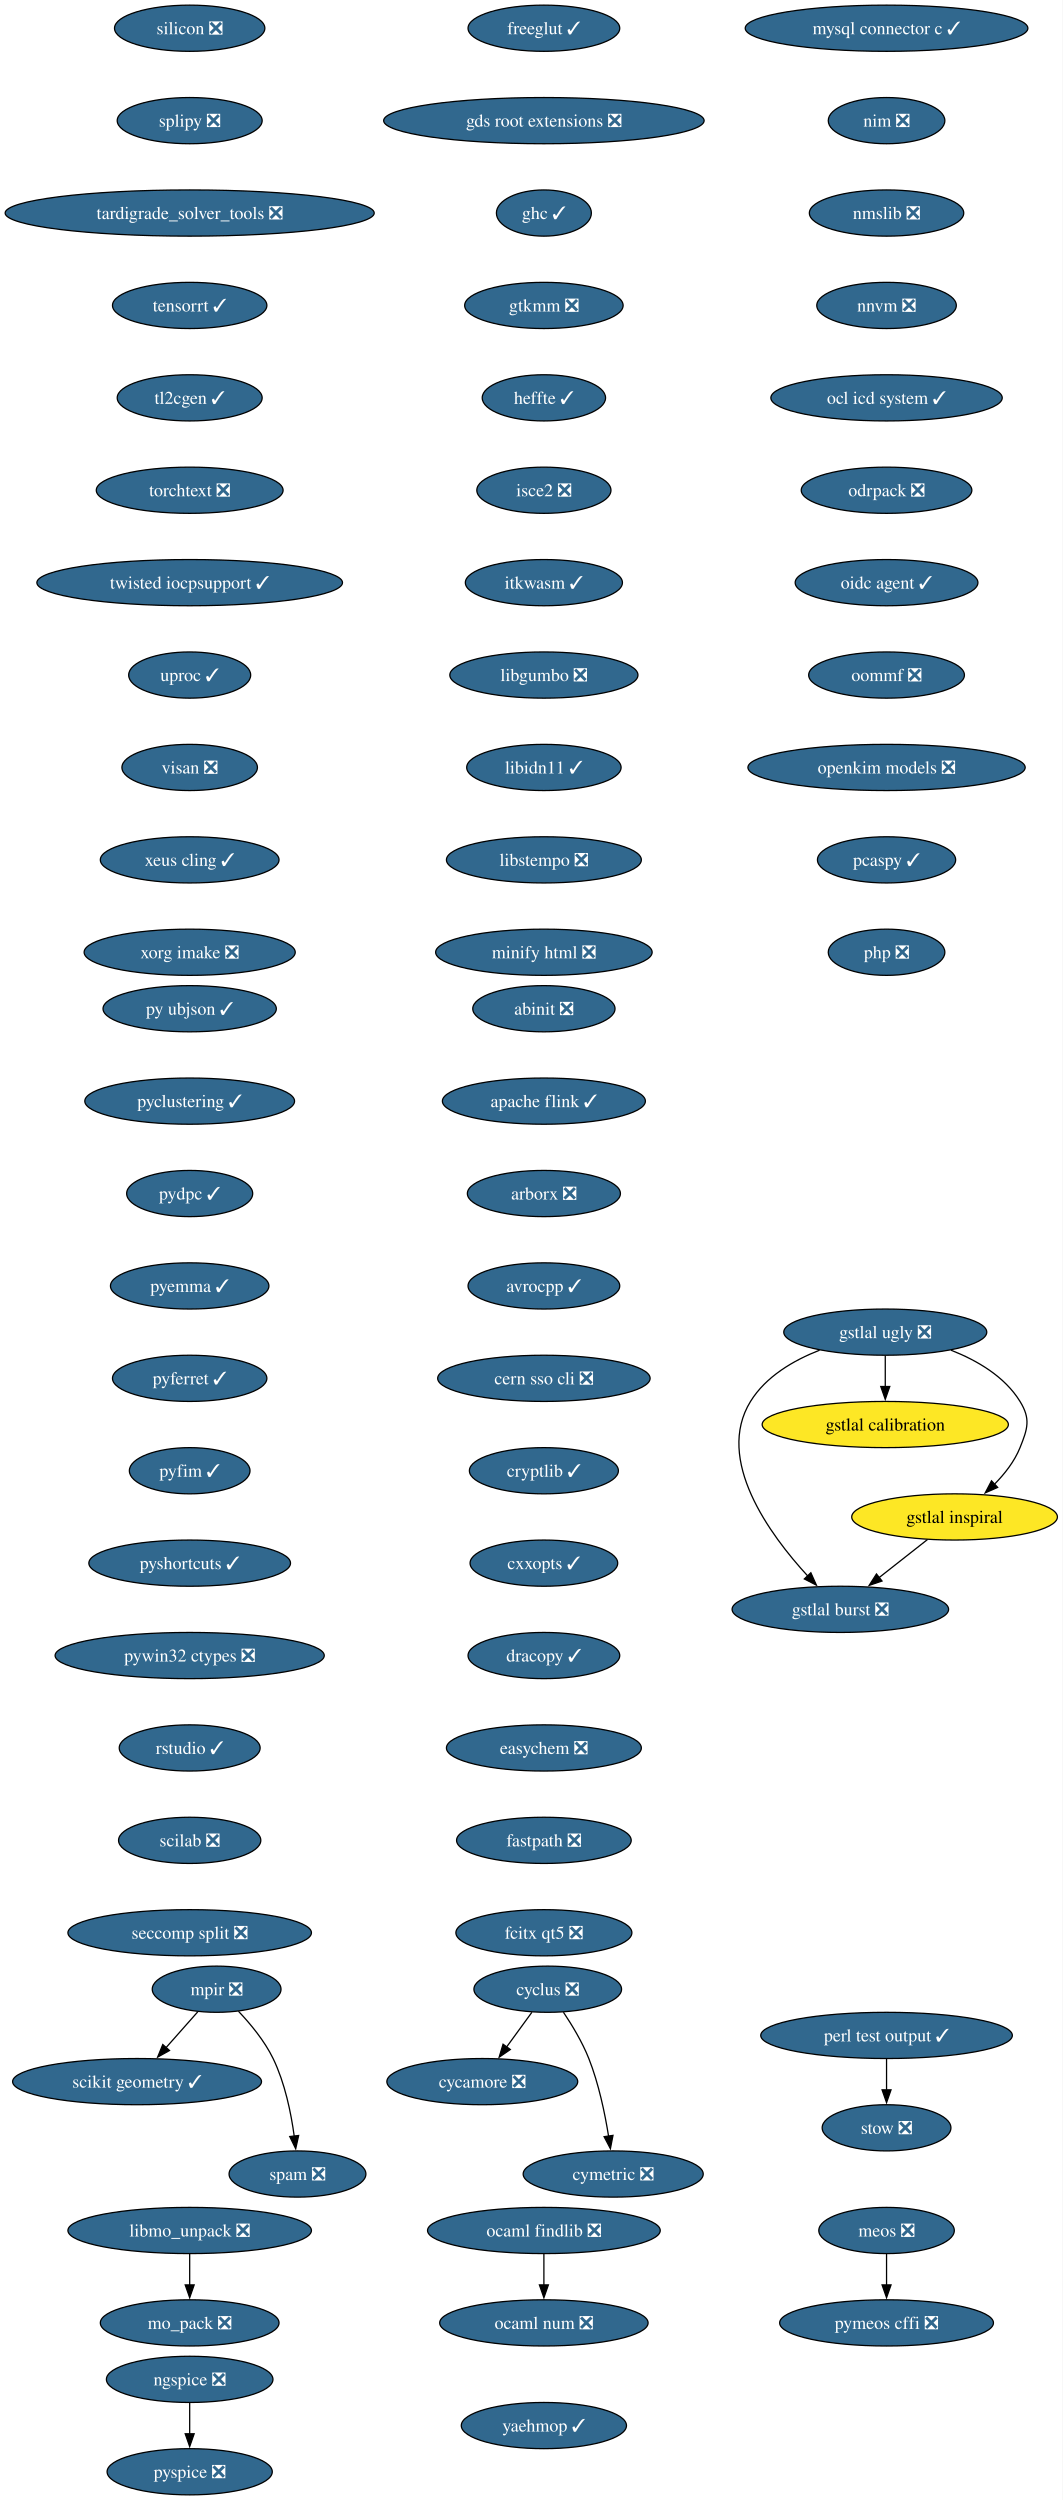
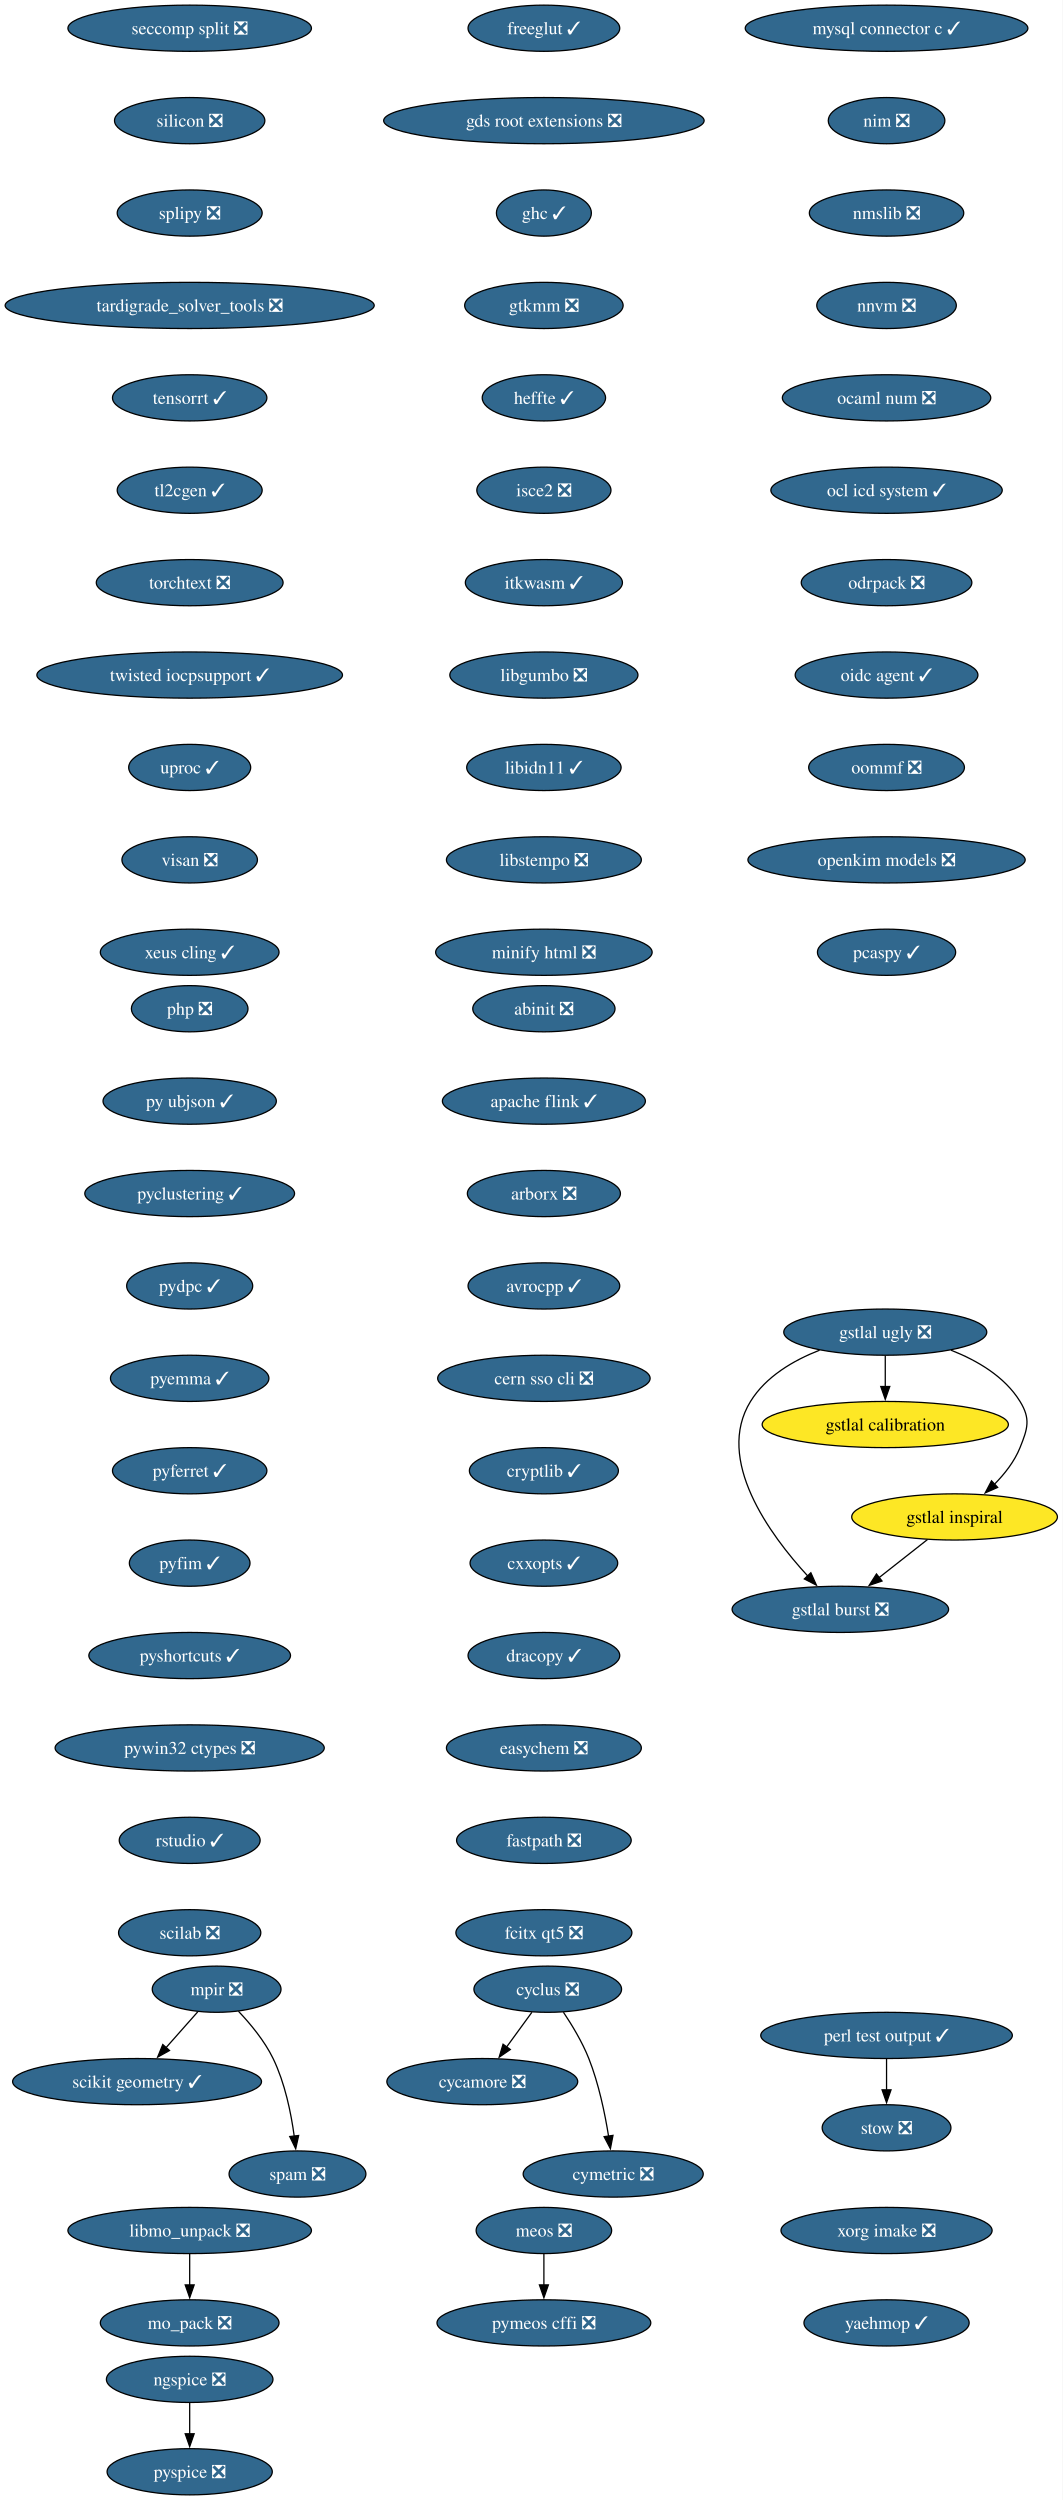
<svg xmlns="http://www.w3.org/2000/svg" xmlns:xlink="http://www.w3.org/1999/xlink" width="828pt" height="1948pt" viewBox="0.00 0.00 828.00 1948.00">
  <g id="graph0" class="graph" transform="scale(1 1) rotate(0) translate(4 1944)">
    <polygon fill="white" stroke="none" points="-4,4 -4,-1944 823.95,-1944 823.95,4 -4,4" />
    <g id="node1" class="node">
      <g id="a_node1">
        <a xlink:href="https://github.com/conda-forge/abinit-feedstock/pull/84" xlink:title="abinit ❎">
          <ellipse fill="#31688e" stroke="black" cx="419.8" cy="-1158" rx="55.42" ry="18" />
          <text xml:space="preserve" text-anchor="middle" x="419.8" y="-1153.33" font-family="Times,serif" font-size="14.00" fill="white">abinit ❎</text>
        </a>
      </g>
    </g>
    <g id="node2" class="node">
      <g id="a_node2">
        <a xlink:href="https://github.com/conda-forge/apache-flink-feedstock/pull/11" xlink:title="apache flink ✓">
          <ellipse fill="#31688e" stroke="black" cx="419.8" cy="-1086" rx="79.09" ry="18" />
          <text xml:space="preserve" text-anchor="middle" x="419.8" y="-1081.33" font-family="Times,serif" font-size="14.00" fill="white">apache flink ✓</text>
        </a>
      </g>
    </g>
    <g id="node3" class="node">
      <g id="a_node3">
        <a xlink:href="https://github.com/conda-forge/arborx-feedstock/pull/14" xlink:title="arborx ❎">
          <ellipse fill="#31688e" stroke="black" cx="419.8" cy="-1014" rx="59.63" ry="18" />
          <text xml:space="preserve" text-anchor="middle" x="419.8" y="-1009.33" font-family="Times,serif" font-size="14.00" fill="white">arborx ❎</text>
        </a>
      </g>
    </g>
    <g id="node4" class="node">
      <g id="a_node4">
        <a xlink:href="https://github.com/conda-forge/avrocpp-feedstock/pull/37" xlink:title="avrocpp ✓">
          <ellipse fill="#31688e" stroke="black" cx="419.8" cy="-942" rx="59.1" ry="18" />
          <text xml:space="preserve" text-anchor="middle" x="419.8" y="-937.33" font-family="Times,serif" font-size="14.00" fill="white">avrocpp ✓</text>
        </a>
      </g>
    </g>
    <g id="node5" class="node">
      <g id="a_node5">
        <a xlink:href="https://github.com/conda-forge/cern-sso-cli-feedstock/pull/10" xlink:title="cern sso cli ❎">
          <ellipse fill="#31688e" stroke="black" cx="419.8" cy="-870" rx="82.77" ry="18" />
          <text xml:space="preserve" text-anchor="middle" x="419.8" y="-865.33" font-family="Times,serif" font-size="14.00" fill="white">cern sso cli ❎</text>
        </a>
      </g>
    </g>
    <g id="node6" class="node">
      <g id="a_node6">
        <a xlink:href="https://github.com/conda-forge/cryptlib-feedstock/pull/6" xlink:title="cryptlib ✓">
          <ellipse fill="#31688e" stroke="black" cx="419.8" cy="-798" rx="58.05" ry="18" />
          <text xml:space="preserve" text-anchor="middle" x="419.8" y="-793.33" font-family="Times,serif" font-size="14.00" fill="white">cryptlib ✓</text>
        </a>
      </g>
    </g>
    <g id="node7" class="node">
      <g id="a_node7">
        <a xlink:href="https://github.com/conda-forge/cxxopts-feedstock/pull/25" xlink:title="cxxopts ✓">
          <ellipse fill="#31688e" stroke="black" cx="419.8" cy="-726" rx="57.52" ry="18" />
          <text xml:space="preserve" text-anchor="middle" x="419.8" y="-721.33" font-family="Times,serif" font-size="14.00" fill="white">cxxopts ✓</text>
        </a>
      </g>
    </g>
    <g id="node8" class="node">
      <g id="a_node8">
        <a xlink:href="https://github.com/conda-forge/dracopy-feedstock/pull/5" xlink:title="dracopy ✓">
          <ellipse fill="#31688e" stroke="black" cx="419.8" cy="-654" rx="59.1" ry="18" />
          <text xml:space="preserve" text-anchor="middle" x="419.8" y="-649.33" font-family="Times,serif" font-size="14.00" fill="white">dracopy ✓</text>
        </a>
      </g>
    </g>
    <g id="node12" class="node">
      <g id="a_node12">
        <a xlink:href="https://github.com/conda-forge/easychem-feedstock/pull/3" xlink:title="easychem ❎">
          <ellipse fill="#31688e" stroke="black" cx="419.8" cy="-582" rx="75.94" ry="18" />
          <text xml:space="preserve" text-anchor="middle" x="419.8" y="-577.33" font-family="Times,serif" font-size="14.00" fill="white">easychem ❎</text>
        </a>
      </g>
    </g>
    <g id="node9" class="node">
      <g id="a_node9">
        <a xlink:href="https://github.com/conda-forge/cycamore-feedstock/pull/31" xlink:title="cycamore ❎">
          <ellipse fill="#31688e" stroke="black" cx="371.8" cy="-322" rx="74.36" ry="18" />
          <text xml:space="preserve" text-anchor="middle" x="371.8" y="-317.32" font-family="Times,serif" font-size="14.00" fill="white">cycamore ❎</text>
        </a>
      </g>
    </g>
    <g id="node10" class="node">
      <g id="a_node10">
        <a xlink:href="https://github.com/conda-forge/cyclus-feedstock/pull/111" xlink:title="cyclus ❎">
          <ellipse fill="#31688e" stroke="black" cx="422.8" cy="-394" rx="57.52" ry="18" />
          <text xml:space="preserve" text-anchor="middle" x="422.8" y="-389.32" font-family="Times,serif" font-size="14.00" fill="white">cyclus ❎</text>
        </a>
      </g>
    </g>
    <g id="edge8" class="edge">
      <path fill="none" stroke="black" d="M410.46,-376.05C404.51,-367.89 397.24,-357.91 390.62,-348.82" />
      <polygon fill="black" stroke="black" points="393.64,-347.03 384.93,-341.01 387.99,-351.16 393.64,-347.03" />
    </g>
    <g id="node11" class="node">
      <g id="a_node11">
        <a xlink:href="https://github.com/conda-forge/cymetric-feedstock/pull/21" xlink:title="cymetric ❎">
          <ellipse fill="#31688e" stroke="black" cx="473.8" cy="-250" rx="70.15" ry="18" />
          <text xml:space="preserve" text-anchor="middle" x="473.8" y="-245.32" font-family="Times,serif" font-size="14.00" fill="white">cymetric ❎</text>
        </a>
      </g>
    </g>
    <g id="edge9" class="edge">
      <path fill="none" stroke="black" d="M435.01,-376.09C441.74,-366.04 449.74,-352.79 454.8,-340 462.5,-320.54 467.32,-297.4 470.18,-279.59" />
      <polygon fill="black" stroke="black" points="473.64,-280.12 471.63,-269.72 466.71,-279.1 473.64,-280.12" />
    </g>
    <g id="node13" class="node">
      <g id="a_node13">
        <a xlink:href="https://github.com/conda-forge/fastpath-feedstock/pull/15" xlink:title="fastpath ❎">
          <ellipse fill="#31688e" stroke="black" cx="419.8" cy="-510" rx="68.04" ry="18" />
          <text xml:space="preserve" text-anchor="middle" x="419.8" y="-505.32" font-family="Times,serif" font-size="14.00" fill="white">fastpath ❎</text>
        </a>
      </g>
    </g>
    <g id="node14" class="node">
      <g id="a_node14">
        <a xlink:href="https://github.com/conda-forge/fcitx-qt5-feedstock/pull/10" xlink:title="fcitx qt5 ❎">
          <ellipse fill="#31688e" stroke="black" cx="419.8" cy="-438" rx="68.57" ry="18" />
          <text xml:space="preserve" text-anchor="middle" x="419.8" y="-433.32" font-family="Times,serif" font-size="14.00" fill="white">fcitx qt5 ❎</text>
        </a>
      </g>
    </g>
    <g id="node15" class="node">
      <g id="a_node15">
        <a xlink:href="https://github.com/conda-forge/freeglut-feedstock/pull/44" xlink:title="freeglut ✓">
          <ellipse fill="#31688e" stroke="black" cx="419.8" cy="-1922" rx="59.1" ry="18" />
          <text xml:space="preserve" text-anchor="middle" x="419.8" y="-1917.33" font-family="Times,serif" font-size="14.00" fill="white">freeglut ✓</text>
        </a>
      </g>
    </g>
    <g id="node16" class="node">
      <g id="a_node16">
        <a xlink:href="https://github.com/conda-forge/gds-root-extensions-feedstock/pull/29" xlink:title="gds root extensions ❎">
          <ellipse fill="#31688e" stroke="black" cx="419.8" cy="-1850" rx="124.86" ry="18" />
          <text xml:space="preserve" text-anchor="middle" x="419.8" y="-1845.33" font-family="Times,serif" font-size="14.00" fill="white">gds root extensions ❎</text>
        </a>
      </g>
    </g>
    <g id="node17" class="node">
      <g id="a_node17">
        <a xlink:href="https://github.com/conda-forge/ghc-feedstock/pull/43" xlink:title="ghc ✓">
          <ellipse fill="#31688e" stroke="black" cx="419.8" cy="-1778" rx="37" ry="18" />
          <text xml:space="preserve" text-anchor="middle" x="419.8" y="-1773.33" font-family="Times,serif" font-size="14.00" fill="white">ghc ✓</text>
        </a>
      </g>
    </g>
    <g id="node18" class="node">
      <g id="a_node18">
        <a xlink:href="https://github.com/conda-forge/gtkmm-feedstock/pull/22" xlink:title="gtkmm ❎">
          <ellipse fill="#31688e" stroke="black" cx="419.8" cy="-1706" rx="61.73" ry="18" />
          <text xml:space="preserve" text-anchor="middle" x="419.8" y="-1701.33" font-family="Times,serif" font-size="14.00" fill="white">gtkmm ❎</text>
        </a>
      </g>
    </g>
    <g id="node23" class="node">
      <g id="a_node23">
        <a xlink:href="https://github.com/conda-forge/heffte-feedstock/pull/9" xlink:title="heffte ✓">
          <ellipse fill="#31688e" stroke="black" cx="419.8" cy="-1634" rx="48.05" ry="18" />
          <text xml:space="preserve" text-anchor="middle" x="419.8" y="-1629.33" font-family="Times,serif" font-size="14.00" fill="white">heffte ✓</text>
        </a>
      </g>
    </g>
    <g id="node19" class="node">
      <g id="a_node19">
        <a xlink:href="https://github.com/conda-forge/gstlal-burst-feedstock/pull/18" xlink:title="gstlal burst ❎">
          <ellipse fill="#31688e" stroke="black" cx="650.8" cy="-690" rx="84.35" ry="18" />
          <text xml:space="preserve" text-anchor="middle" x="650.8" y="-685.33" font-family="Times,serif" font-size="14.00" fill="white">gstlal burst ❎</text>
        </a>
      </g>
    </g>
    <g id="node20" class="node">
      <g id="a_node20">
        <a xlink:href="https://github.com/conda-forge/gstlal-calibration-feedstock" xlink:title="gstlal calibration">
          <ellipse fill="#fde725" stroke="black" cx="685.8" cy="-834" rx="95.93" ry="18" />
          <text xml:space="preserve" text-anchor="middle" x="685.8" y="-829.33" font-family="Times,serif" font-size="14.00">gstlal calibration</text>
        </a>
      </g>
    </g>
    <g id="node21" class="node">
      <g id="a_node21">
        <a xlink:href="https://github.com/conda-forge/gstlal-inspiral-feedstock" xlink:title="gstlal inspiral">
          <ellipse fill="#fde725" stroke="black" cx="739.8" cy="-762" rx="80.14" ry="18" />
          <text xml:space="preserve" text-anchor="middle" x="739.8" y="-757.33" font-family="Times,serif" font-size="14.00">gstlal inspiral</text>
        </a>
      </g>
    </g>
    <g id="edge16" class="edge">
      <path fill="none" stroke="black" d="M718.71,-744.41C707.38,-735.5 693.21,-724.36 680.76,-714.56" />
      <polygon fill="black" stroke="black" points="683.27,-712.08 673.24,-708.65 678.94,-717.58 683.27,-712.08" />
    </g>
    <g id="node22" class="node">
      <g id="a_node22">
        <a xlink:href="https://github.com/conda-forge/gstlal-ugly-feedstock/pull/39" xlink:title="gstlal ugly ❎">
          <ellipse fill="#31688e" stroke="black" cx="685.8" cy="-906" rx="79.09" ry="18" />
          <text xml:space="preserve" text-anchor="middle" x="685.8" y="-901.33" font-family="Times,serif" font-size="14.00" fill="white">gstlal ugly ❎</text>
        </a>
      </g>
    </g>
    <g id="edge17" class="edge">
      <path fill="none" stroke="black" d="M634.61,-891.94C614.19,-883.94 592.74,-871.39 580.8,-852 552.94,-806.73 595.54,-748.41 625.52,-715.84" />
      <polygon fill="black" stroke="black" points="627.81,-718.51 632.15,-708.85 622.73,-713.69 627.81,-718.51" />
    </g>
    <g id="edge18" class="edge">
      <path fill="none" stroke="black" d="M685.8,-887.7C685.8,-880.41 685.8,-871.73 685.8,-863.54" />
      <polygon fill="black" stroke="black" points="689.3,-863.62 685.8,-853.62 682.3,-863.62 689.3,-863.62" />
    </g>
    <g id="edge19" class="edge">
      <path fill="none" stroke="black" d="M736.99,-891.94C757.41,-883.94 778.87,-871.39 790.8,-852 799.19,-838.37 796.78,-830.84 790.8,-816 786.52,-805.36 778.96,-795.67 770.96,-787.56" />
      <polygon fill="black" stroke="black" points="773.37,-785.03 763.68,-780.75 768.59,-790.14 773.37,-785.03" />
    </g>
    <g id="node24" class="node">
      <g id="a_node24">
        <a xlink:href="https://github.com/conda-forge/isce2-feedstock/pull/89" xlink:title="isce2 ❎">
          <ellipse fill="#31688e" stroke="black" cx="419.8" cy="-1562" rx="52.26" ry="18" />
          <text xml:space="preserve" text-anchor="middle" x="419.8" y="-1557.33" font-family="Times,serif" font-size="14.00" fill="white">isce2 ❎</text>
        </a>
      </g>
    </g>
    <g id="node25" class="node">
      <g id="a_node25">
        <a xlink:href="https://github.com/conda-forge/itkwasm-feedstock/pull/7" xlink:title="itkwasm ✓">
          <ellipse fill="#31688e" stroke="black" cx="419.8" cy="-1490" rx="61.2" ry="18" />
          <text xml:space="preserve" text-anchor="middle" x="419.8" y="-1485.33" font-family="Times,serif" font-size="14.00" fill="white">itkwasm ✓</text>
        </a>
      </g>
    </g>
    <g id="node26" class="node">
      <g id="a_node26">
        <a xlink:href="https://github.com/conda-forge/libgumbo-feedstock/pull/3" xlink:title="libgumbo ❎">
          <ellipse fill="#31688e" stroke="black" cx="419.8" cy="-1418" rx="73.3" ry="18" />
          <text xml:space="preserve" text-anchor="middle" x="419.8" y="-1413.33" font-family="Times,serif" font-size="14.00" fill="white">libgumbo ❎</text>
        </a>
      </g>
    </g>
    <g id="node27" class="node">
      <g id="a_node27">
        <a xlink:href="https://github.com/conda-forge/libidn11-feedstock/pull/12" xlink:title="libidn11 ✓">
          <ellipse fill="#31688e" stroke="black" cx="419.8" cy="-1346" rx="60.15" ry="18" />
          <text xml:space="preserve" text-anchor="middle" x="419.8" y="-1341.33" font-family="Times,serif" font-size="14.00" fill="white">libidn11 ✓</text>
        </a>
      </g>
    </g>
    <g id="node28" class="node">
      <g id="a_node28">
        <a xlink:href="https://github.com/conda-forge/libstempo-feedstock/pull/45" xlink:title="libstempo ❎">
          <ellipse fill="#31688e" stroke="black" cx="419.8" cy="-1274" rx="75.94" ry="18" />
          <text xml:space="preserve" text-anchor="middle" x="419.8" y="-1269.33" font-family="Times,serif" font-size="14.00" fill="white">libstempo ❎</text>
        </a>
      </g>
    </g>
    <g id="node31" class="node">
      <g id="a_node31">
        <a xlink:href="https://github.com/conda-forge/minify-html-feedstock/pull/11" xlink:title="minify html ❎">
          <ellipse fill="#31688e" stroke="black" cx="419.8" cy="-1202" rx="84.35" ry="18" />
          <text xml:space="preserve" text-anchor="middle" x="419.8" y="-1197.33" font-family="Times,serif" font-size="14.00" fill="white">minify html ❎</text>
        </a>
      </g>
    </g>
    <g id="node29" class="node">
      <g id="a_node29">
        <a xlink:href="https://github.com/conda-forge/libmo_unpack-feedstock/pull/17" xlink:title="libmo_unpack ❎">
          <ellipse fill="#31688e" stroke="black" cx="143.8" cy="-206" rx="94.88" ry="18" />
          <text xml:space="preserve" text-anchor="middle" x="143.8" y="-201.33" font-family="Times,serif" font-size="14.00" fill="white">libmo_unpack ❎</text>
        </a>
      </g>
    </g>
    <g id="node30" class="node">
      <g id="a_node30">
        <a xlink:href="https://github.com/conda-forge/mo_pack-feedstock/pull/43" xlink:title="mo_pack ❎">
          <ellipse fill="#31688e" stroke="black" cx="143.8" cy="-134" rx="69.62" ry="18" />
          <text xml:space="preserve" text-anchor="middle" x="143.8" y="-129.32" font-family="Times,serif" font-size="14.00" fill="white">mo_pack ❎</text>
        </a>
      </g>
    </g>
    <g id="edge26" class="edge">
      <path fill="none" stroke="black" d="M143.8,-187.7C143.8,-180.41 143.8,-171.73 143.8,-163.54" />
      <polygon fill="black" stroke="black" points="147.3,-163.62 143.8,-153.62 140.3,-163.62 147.3,-163.62" />
    </g>
    <g id="node32" class="node">
      <g id="a_node32">
        <a xlink:href="https://github.com/conda-forge/meos-feedstock/pull/18" xlink:title="meos ❎">
-           <ellipse fill="#31688e" stroke="black" cx="686.8" cy="-206" rx="52.79" ry="18" />
-           <text xml:space="preserve" text-anchor="middle" x="686.8" y="-201.33" font-family="Times,serif" font-size="14.00" fill="white">meos ❎</text>
+           <ellipse fill="#31688e" stroke="black" cx="419.8" cy="-206" rx="52.79" ry="18" />
+           <text xml:space="preserve" text-anchor="middle" x="419.8" y="-201.33" font-family="Times,serif" font-size="14.00" fill="white">meos ❎</text>
        </a>
      </g>
    </g>
    <g id="node33" class="node">
      <g id="a_node33">
        <a xlink:href="https://github.com/conda-forge/pymeos-cffi-feedstock/pull/11" xlink:title="pymeos cffi ❎">
-           <ellipse fill="#31688e" stroke="black" cx="686.8" cy="-134" rx="83.3" ry="18" />
-           <text xml:space="preserve" text-anchor="middle" x="686.8" y="-129.32" font-family="Times,serif" font-size="14.00" fill="white">pymeos cffi ❎</text>
+           <ellipse fill="#31688e" stroke="black" cx="419.8" cy="-134" rx="83.3" ry="18" />
+           <text xml:space="preserve" text-anchor="middle" x="419.8" y="-129.32" font-family="Times,serif" font-size="14.00" fill="white">pymeos cffi ❎</text>
        </a>
      </g>
    </g>
    <g id="edge28" class="edge">
-       <path fill="none" stroke="black" d="M686.8,-187.7C686.8,-180.41 686.8,-171.73 686.8,-163.54" />
-       <polygon fill="black" stroke="black" points="690.3,-163.62 686.8,-153.62 683.3,-163.62 690.3,-163.62" />
+       <path fill="none" stroke="black" d="M419.8,-187.7C419.8,-180.41 419.8,-171.73 419.8,-163.54" />
+       <polygon fill="black" stroke="black" points="423.3,-163.62 419.8,-153.62 416.3,-163.62 423.3,-163.62" />
    </g>
    <g id="node34" class="node">
      <g id="a_node34">
        <a xlink:href="https://github.com/conda-forge/mpir-feedstock/pull/29" xlink:title="mpir ❎">
          <ellipse fill="#31688e" stroke="black" cx="164.8" cy="-394" rx="50.16" ry="18" />
          <text xml:space="preserve" text-anchor="middle" x="164.8" y="-389.32" font-family="Times,serif" font-size="14.00" fill="white">mpir ❎</text>
        </a>
      </g>
    </g>
    <g id="node35" class="node">
      <g id="a_node35">
        <a xlink:href="https://github.com/conda-forge/scikit-geometry-feedstock/pull/15" xlink:title="scikit geometry ✓">
          <ellipse fill="#31688e" stroke="black" cx="102.8" cy="-322" rx="96.98" ry="18" />
          <text xml:space="preserve" text-anchor="middle" x="102.8" y="-317.32" font-family="Times,serif" font-size="14.00" fill="white">scikit geometry ✓</text>
        </a>
      </g>
    </g>
    <g id="edge29" class="edge">
      <path fill="none" stroke="black" d="M150.11,-376.41C142.73,-368.08 133.62,-357.8 125.38,-348.49" />
      <polygon fill="black" stroke="black" points="128.08,-346.25 118.83,-341.09 122.84,-350.9 128.08,-346.25" />
    </g>
    <g id="node36" class="node">
      <g id="a_node36">
        <a xlink:href="https://github.com/conda-forge/spam-feedstock/pull/2" xlink:title="spam ❎">
          <ellipse fill="#31688e" stroke="black" cx="227.8" cy="-250" rx="53.31" ry="18" />
          <text xml:space="preserve" text-anchor="middle" x="227.8" y="-245.32" font-family="Times,serif" font-size="14.00" fill="white">spam ❎</text>
        </a>
      </g>
    </g>
    <g id="edge30" class="edge">
      <path fill="none" stroke="black" d="M181.79,-376.83C191.12,-367.02 202.12,-353.77 208.8,-340 218.04,-320.97 222.81,-297.5 225.26,-279.44" />
      <polygon fill="black" stroke="black" points="228.71,-280.03 226.41,-269.69 221.76,-279.21 228.71,-280.03" />
    </g>
    <g id="node37" class="node">
      <g id="a_node37">
        <a xlink:href="https://github.com/conda-forge/mysql-connector-c-feedstock/pull/26" xlink:title="mysql connector c ✓">
          <ellipse fill="#31688e" stroke="black" cx="686.8" cy="-1922" rx="110.13" ry="18" />
          <text xml:space="preserve" text-anchor="middle" x="686.8" y="-1917.33" font-family="Times,serif" font-size="14.00" fill="white">mysql connector c ✓</text>
        </a>
      </g>
    </g>
    <g id="node38" class="node">
      <g id="a_node38">
        <a xlink:href="https://github.com/conda-forge/nim-feedstock/pull/19" xlink:title="nim ❎">
          <ellipse fill="#31688e" stroke="black" cx="686.8" cy="-1850" rx="45.42" ry="18" />
          <text xml:space="preserve" text-anchor="middle" x="686.8" y="-1845.33" font-family="Times,serif" font-size="14.00" fill="white">nim ❎</text>
        </a>
      </g>
    </g>
    <g id="node41" class="node">
      <g id="a_node41">
        <a xlink:href="https://github.com/conda-forge/nmslib-feedstock/pull/28" xlink:title="nmslib ❎">
          <ellipse fill="#31688e" stroke="black" cx="686.8" cy="-1778" rx="60.15" ry="18" />
          <text xml:space="preserve" text-anchor="middle" x="686.8" y="-1773.33" font-family="Times,serif" font-size="14.00" fill="white">nmslib ❎</text>
        </a>
      </g>
    </g>
    <g id="node39" class="node">
      <g id="a_node39">
        <a xlink:href="https://github.com/conda-forge/ngspice-feedstock/pull/39" xlink:title="ngspice ❎">
          <ellipse fill="#31688e" stroke="black" cx="143.8" cy="-90" rx="64.89" ry="18" />
          <text xml:space="preserve" text-anchor="middle" x="143.8" y="-85.33" font-family="Times,serif" font-size="14.00" fill="white">ngspice ❎</text>
        </a>
      </g>
    </g>
    <g id="node40" class="node">
      <g id="a_node40">
        <a xlink:href="https://github.com/conda-forge/pyspice-feedstock/pull/35" xlink:title="pyspice ❎">
          <ellipse fill="#31688e" stroke="black" cx="143.8" cy="-18" rx="64.36" ry="18" />
          <text xml:space="preserve" text-anchor="middle" x="143.8" y="-13.32" font-family="Times,serif" font-size="14.00" fill="white">pyspice ❎</text>
        </a>
      </g>
    </g>
    <g id="edge32" class="edge">
      <path fill="none" stroke="black" d="M143.8,-71.7C143.8,-64.41 143.8,-55.73 143.8,-47.54" />
      <polygon fill="black" stroke="black" points="147.3,-47.62 143.8,-37.62 140.3,-47.62 147.3,-47.62" />
    </g>
    <g id="node42" class="node">
      <g id="a_node42">
        <a xlink:href="https://github.com/conda-forge/nnvm-feedstock/pull/13" xlink:title="nnvm ❎">
          <ellipse fill="#31688e" stroke="black" cx="686.8" cy="-1706" rx="54.36" ry="18" />
          <text xml:space="preserve" text-anchor="middle" x="686.8" y="-1701.33" font-family="Times,serif" font-size="14.00" fill="white">nnvm ❎</text>
        </a>
      </g>
    </g>
    <g id="node43" class="node">
      <g id="a_node43">
+         <a xlink:href="https://github.com/conda-forge/ocaml-num-feedstock/pull/9" xlink:title="ocaml num ❎">
+           <ellipse fill="#31688e" stroke="black" cx="686.8" cy="-1634" rx="81.2" ry="18" />
+           <text xml:space="preserve" text-anchor="middle" x="686.8" y="-1629.33" font-family="Times,serif" font-size="14.00" fill="white">ocaml num ❎</text>
+         </a>
+       </g>
+     </g>
+     <g id="node44" class="node">
+       <g id="a_node44">
        <a xlink:href="https://github.com/conda-forge/ocl-icd-system-feedstock/pull/4" xlink:title="ocl icd system ✓">
-           <ellipse fill="#31688e" stroke="black" cx="686.8" cy="-1634" rx="90.14" ry="18" />
-           <text xml:space="preserve" text-anchor="middle" x="686.8" y="-1629.33" font-family="Times,serif" font-size="14.00" fill="white">ocl icd system ✓</text>
+           <ellipse fill="#31688e" stroke="black" cx="686.8" cy="-1562" rx="90.14" ry="18" />
+           <text xml:space="preserve" text-anchor="middle" x="686.8" y="-1557.33" font-family="Times,serif" font-size="14.00" fill="white">ocl icd system ✓</text>
+         </a>
+       </g>
+     </g>
+     <g id="node45" class="node">
+       <g id="a_node45">
+         <a xlink:href="https://github.com/conda-forge/odrpack-feedstock/pull/9" xlink:title="odrpack ❎">
+           <ellipse fill="#31688e" stroke="black" cx="686.8" cy="-1490" rx="66.47" ry="18" />
+           <text xml:space="preserve" text-anchor="middle" x="686.8" y="-1485.33" font-family="Times,serif" font-size="14.00" fill="white">odrpack ❎</text>
        </a>
      </g>
    </g>
    <g id="node46" class="node">
      <g id="a_node46">
-         <a xlink:href="https://github.com/conda-forge/odrpack-feedstock/pull/9" xlink:title="odrpack ❎">
-           <ellipse fill="#31688e" stroke="black" cx="686.8" cy="-1562" rx="66.47" ry="18" />
-           <text xml:space="preserve" text-anchor="middle" x="686.8" y="-1557.33" font-family="Times,serif" font-size="14.00" fill="white">odrpack ❎</text>
-         </a>
-       </g>
-     </g>
-     <g id="node44" class="node">
-       <g id="a_node44">
-         <a xlink:href="https://github.com/conda-forge/ocaml-findlib-feedstock/pull/12" xlink:title="ocaml findlib ❎">
-           <ellipse fill="#31688e" stroke="black" cx="419.8" cy="-206" rx="90.67" ry="18" />
-           <text xml:space="preserve" text-anchor="middle" x="419.8" y="-201.33" font-family="Times,serif" font-size="14.00" fill="white">ocaml findlib ❎</text>
-         </a>
-       </g>
-     </g>
-     <g id="node45" class="node">
-       <g id="a_node45">
-         <a xlink:href="https://github.com/conda-forge/ocaml-num-feedstock/pull/9" xlink:title="ocaml num ❎">
-           <ellipse fill="#31688e" stroke="black" cx="419.8" cy="-134" rx="81.2" ry="18" />
-           <text xml:space="preserve" text-anchor="middle" x="419.8" y="-129.32" font-family="Times,serif" font-size="14.00" fill="white">ocaml num ❎</text>
-         </a>
-       </g>
-     </g>
-     <g id="edge36" class="edge">
-       <path fill="none" stroke="black" d="M419.8,-187.7C419.8,-180.41 419.8,-171.73 419.8,-163.54" />
-       <polygon fill="black" stroke="black" points="423.3,-163.62 419.8,-153.62 416.3,-163.62 423.3,-163.62" />
+         <a xlink:href="https://github.com/conda-forge/oidc-agent-feedstock/pull/30" xlink:title="oidc agent ✓">
+           <ellipse fill="#31688e" stroke="black" cx="686.8" cy="-1418" rx="71.2" ry="18" />
+           <text xml:space="preserve" text-anchor="middle" x="686.8" y="-1413.33" font-family="Times,serif" font-size="14.00" fill="white">oidc agent ✓</text>
+         </a>
+       </g>
    </g>
    <g id="node47" class="node">
      <g id="a_node47">
-         <a xlink:href="https://github.com/conda-forge/oidc-agent-feedstock/pull/30" xlink:title="oidc agent ✓">
-           <ellipse fill="#31688e" stroke="black" cx="686.8" cy="-1490" rx="71.2" ry="18" />
-           <text xml:space="preserve" text-anchor="middle" x="686.8" y="-1485.33" font-family="Times,serif" font-size="14.00" fill="white">oidc agent ✓</text>
+         <a xlink:href="https://github.com/conda-forge/oommf-feedstock/pull/31" xlink:title="oommf ❎">
+           <ellipse fill="#31688e" stroke="black" cx="686.8" cy="-1346" rx="60.68" ry="18" />
+           <text xml:space="preserve" text-anchor="middle" x="686.8" y="-1341.33" font-family="Times,serif" font-size="14.00" fill="white">oommf ❎</text>
        </a>
      </g>
    </g>
    <g id="node48" class="node">
      <g id="a_node48">
-         <a xlink:href="https://github.com/conda-forge/oommf-feedstock/pull/31" xlink:title="oommf ❎">
-           <ellipse fill="#31688e" stroke="black" cx="686.8" cy="-1418" rx="60.68" ry="18" />
-           <text xml:space="preserve" text-anchor="middle" x="686.8" y="-1413.33" font-family="Times,serif" font-size="14.00" fill="white">oommf ❎</text>
+         <a xlink:href="https://github.com/conda-forge/openkim-models-feedstock/pull/15" xlink:title="openkim models ❎">
+           <ellipse fill="#31688e" stroke="black" cx="686.8" cy="-1274" rx="108.03" ry="18" />
+           <text xml:space="preserve" text-anchor="middle" x="686.8" y="-1269.33" font-family="Times,serif" font-size="14.00" fill="white">openkim models ❎</text>
        </a>
      </g>
    </g>
    <g id="node49" class="node">
      <g id="a_node49">
-         <a xlink:href="https://github.com/conda-forge/openkim-models-feedstock/pull/15" xlink:title="openkim models ❎">
-           <ellipse fill="#31688e" stroke="black" cx="686.8" cy="-1346" rx="108.03" ry="18" />
-           <text xml:space="preserve" text-anchor="middle" x="686.8" y="-1341.33" font-family="Times,serif" font-size="14.00" fill="white">openkim models ❎</text>
+         <a xlink:href="https://github.com/conda-forge/pcaspy-feedstock/pull/21" xlink:title="pcaspy ✓">
+           <ellipse fill="#31688e" stroke="black" cx="686.8" cy="-1202" rx="53.84" ry="18" />
+           <text xml:space="preserve" text-anchor="middle" x="686.8" y="-1197.33" font-family="Times,serif" font-size="14.00" fill="white">pcaspy ✓</text>
        </a>
      </g>
    </g>
    <g id="node50" class="node">
      <g id="a_node50">
-         <a xlink:href="https://github.com/conda-forge/pcaspy-feedstock/pull/21" xlink:title="pcaspy ✓">
-           <ellipse fill="#31688e" stroke="black" cx="686.8" cy="-1274" rx="53.84" ry="18" />
-           <text xml:space="preserve" text-anchor="middle" x="686.8" y="-1269.33" font-family="Times,serif" font-size="14.00" fill="white">pcaspy ✓</text>
-         </a>
-       </g>
-     </g>
-     <g id="node51" class="node">
-       <g id="a_node51">
-         <a xlink:href="https://github.com/conda-forge/php-feedstock/pull/55" xlink:title="php ❎">
-           <ellipse fill="#31688e" stroke="black" cx="686.8" cy="-1202" rx="45.42" ry="18" />
-           <text xml:space="preserve" text-anchor="middle" x="686.8" y="-1197.33" font-family="Times,serif" font-size="14.00" fill="white">php ❎</text>
-         </a>
-       </g>
-     </g>
-     <g id="node52" class="node">
-       <g id="a_node52">
        <a xlink:href="https://github.com/conda-forge/perl-test-output-feedstock/pull/4" xlink:title="perl test output ✓">
          <ellipse fill="#31688e" stroke="black" cx="686.8" cy="-358" rx="98.03" ry="18" />
          <text xml:space="preserve" text-anchor="middle" x="686.8" y="-353.32" font-family="Times,serif" font-size="14.00" fill="white">perl test output ✓</text>
        </a>
      </g>
    </g>
-     <g id="node53" class="node">
-       <g id="a_node53">
+     <g id="node51" class="node">
+       <g id="a_node51">
        <a xlink:href="https://github.com/conda-forge/stow-feedstock/pull/8" xlink:title="stow ❎">
          <ellipse fill="#31688e" stroke="black" cx="686.8" cy="-286" rx="50.16" ry="18" />
          <text xml:space="preserve" text-anchor="middle" x="686.8" y="-281.32" font-family="Times,serif" font-size="14.00" fill="white">stow ❎</text>
        </a>
      </g>
    </g>
-     <g id="edge43" class="edge">
+     <g id="edge42" class="edge">
      <path fill="none" stroke="black" d="M686.8,-339.7C686.8,-332.41 686.8,-323.73 686.8,-315.54" />
      <polygon fill="black" stroke="black" points="690.3,-315.62 686.8,-305.62 683.3,-315.62 690.3,-315.62" />
    </g>
+     <g id="node52" class="node">
+       <g id="a_node52">
+         <a xlink:href="https://github.com/conda-forge/php-feedstock/pull/55" xlink:title="php ❎">
+           <ellipse fill="#31688e" stroke="black" cx="143.8" cy="-1158" rx="45.42" ry="18" />
+           <text xml:space="preserve" text-anchor="middle" x="143.8" y="-1153.33" font-family="Times,serif" font-size="14.00" fill="white">php ❎</text>
+         </a>
+       </g>
+     </g>
+     <g id="node53" class="node">
+       <g id="a_node53">
+         <a xlink:href="https://github.com/conda-forge/py-ubjson-feedstock/pull/27" xlink:title="py ubjson ✓">
+           <ellipse fill="#31688e" stroke="black" cx="143.8" cy="-1086" rx="67.52" ry="18" />
+           <text xml:space="preserve" text-anchor="middle" x="143.8" y="-1081.33" font-family="Times,serif" font-size="14.00" fill="white">py ubjson ✓</text>
+         </a>
+       </g>
+     </g>
    <g id="node54" class="node">
      <g id="a_node54">
-         <a xlink:href="https://github.com/conda-forge/py-ubjson-feedstock/pull/27" xlink:title="py ubjson ✓">
-           <ellipse fill="#31688e" stroke="black" cx="143.8" cy="-1158" rx="67.52" ry="18" />
-           <text xml:space="preserve" text-anchor="middle" x="143.8" y="-1153.33" font-family="Times,serif" font-size="14.00" fill="white">py ubjson ✓</text>
+         <a xlink:href="https://github.com/conda-forge/pyclustering-feedstock/pull/21" xlink:title="pyclustering ✓">
+           <ellipse fill="#31688e" stroke="black" cx="143.8" cy="-1014" rx="81.72" ry="18" />
+           <text xml:space="preserve" text-anchor="middle" x="143.8" y="-1009.33" font-family="Times,serif" font-size="14.00" fill="white">pyclustering ✓</text>
        </a>
      </g>
    </g>
    <g id="node55" class="node">
      <g id="a_node55">
-         <a xlink:href="https://github.com/conda-forge/pyclustering-feedstock/pull/21" xlink:title="pyclustering ✓">
-           <ellipse fill="#31688e" stroke="black" cx="143.8" cy="-1086" rx="81.72" ry="18" />
-           <text xml:space="preserve" text-anchor="middle" x="143.8" y="-1081.33" font-family="Times,serif" font-size="14.00" fill="white">pyclustering ✓</text>
+         <a xlink:href="https://github.com/conda-forge/pydpc-feedstock/pull/16" xlink:title="pydpc ✓">
+           <ellipse fill="#31688e" stroke="black" cx="143.8" cy="-942" rx="49.1" ry="18" />
+           <text xml:space="preserve" text-anchor="middle" x="143.8" y="-937.33" font-family="Times,serif" font-size="14.00" fill="white">pydpc ✓</text>
        </a>
      </g>
    </g>
    <g id="node56" class="node">
      <g id="a_node56">
-         <a xlink:href="https://github.com/conda-forge/pydpc-feedstock/pull/16" xlink:title="pydpc ✓">
-           <ellipse fill="#31688e" stroke="black" cx="143.8" cy="-1014" rx="49.1" ry="18" />
-           <text xml:space="preserve" text-anchor="middle" x="143.8" y="-1009.33" font-family="Times,serif" font-size="14.00" fill="white">pydpc ✓</text>
+         <a xlink:href="https://github.com/conda-forge/pyemma-feedstock/pull/45" xlink:title="pyemma ✓">
+           <ellipse fill="#31688e" stroke="black" cx="143.8" cy="-870" rx="61.73" ry="18" />
+           <text xml:space="preserve" text-anchor="middle" x="143.8" y="-865.33" font-family="Times,serif" font-size="14.00" fill="white">pyemma ✓</text>
        </a>
      </g>
    </g>
    <g id="node57" class="node">
      <g id="a_node57">
-         <a xlink:href="https://github.com/conda-forge/pyemma-feedstock/pull/45" xlink:title="pyemma ✓">
-           <ellipse fill="#31688e" stroke="black" cx="143.8" cy="-942" rx="61.73" ry="18" />
-           <text xml:space="preserve" text-anchor="middle" x="143.8" y="-937.33" font-family="Times,serif" font-size="14.00" fill="white">pyemma ✓</text>
+         <a xlink:href="https://github.com/conda-forge/pyferret-feedstock/pull/110" xlink:title="pyferret ✓">
+           <ellipse fill="#31688e" stroke="black" cx="143.8" cy="-798" rx="60.15" ry="18" />
+           <text xml:space="preserve" text-anchor="middle" x="143.8" y="-793.33" font-family="Times,serif" font-size="14.00" fill="white">pyferret ✓</text>
        </a>
      </g>
    </g>
    <g id="node58" class="node">
      <g id="a_node58">
-         <a xlink:href="https://github.com/conda-forge/pyferret-feedstock/pull/110" xlink:title="pyferret ✓">
-           <ellipse fill="#31688e" stroke="black" cx="143.8" cy="-870" rx="60.15" ry="18" />
-           <text xml:space="preserve" text-anchor="middle" x="143.8" y="-865.33" font-family="Times,serif" font-size="14.00" fill="white">pyferret ✓</text>
+         <a xlink:href="https://github.com/conda-forge/pyfim-feedstock/pull/16" xlink:title="pyfim ✓">
+           <ellipse fill="#31688e" stroke="black" cx="143.8" cy="-726" rx="47" ry="18" />
+           <text xml:space="preserve" text-anchor="middle" x="143.8" y="-721.33" font-family="Times,serif" font-size="14.00" fill="white">pyfim ✓</text>
        </a>
      </g>
    </g>
    <g id="node59" class="node">
      <g id="a_node59">
-         <a xlink:href="https://github.com/conda-forge/pyfim-feedstock/pull/16" xlink:title="pyfim ✓">
-           <ellipse fill="#31688e" stroke="black" cx="143.8" cy="-798" rx="47" ry="18" />
-           <text xml:space="preserve" text-anchor="middle" x="143.8" y="-793.33" font-family="Times,serif" font-size="14.00" fill="white">pyfim ✓</text>
+         <a xlink:href="https://github.com/conda-forge/pyshortcuts-feedstock/pull/28" xlink:title="pyshortcuts ✓">
+           <ellipse fill="#31688e" stroke="black" cx="143.8" cy="-654" rx="78.57" ry="18" />
+           <text xml:space="preserve" text-anchor="middle" x="143.8" y="-649.33" font-family="Times,serif" font-size="14.00" fill="white">pyshortcuts ✓</text>
        </a>
      </g>
    </g>
    <g id="node60" class="node">
      <g id="a_node60">
-         <a xlink:href="https://github.com/conda-forge/pyshortcuts-feedstock/pull/28" xlink:title="pyshortcuts ✓">
-           <ellipse fill="#31688e" stroke="black" cx="143.8" cy="-726" rx="78.57" ry="18" />
-           <text xml:space="preserve" text-anchor="middle" x="143.8" y="-721.33" font-family="Times,serif" font-size="14.00" fill="white">pyshortcuts ✓</text>
+         <a xlink:href="https://github.com/conda-forge/pywin32-ctypes-feedstock/pull/22" xlink:title="pywin32 ctypes ❎">
+           <ellipse fill="#31688e" stroke="black" cx="143.8" cy="-582" rx="104.87" ry="18" />
+           <text xml:space="preserve" text-anchor="middle" x="143.8" y="-577.33" font-family="Times,serif" font-size="14.00" fill="white">pywin32 ctypes ❎</text>
        </a>
      </g>
    </g>
    <g id="node61" class="node">
      <g id="a_node61">
-         <a xlink:href="https://github.com/conda-forge/pywin32-ctypes-feedstock/pull/22" xlink:title="pywin32 ctypes ❎">
-           <ellipse fill="#31688e" stroke="black" cx="143.8" cy="-654" rx="104.87" ry="18" />
-           <text xml:space="preserve" text-anchor="middle" x="143.8" y="-649.33" font-family="Times,serif" font-size="14.00" fill="white">pywin32 ctypes ❎</text>
+         <a xlink:href="https://github.com/conda-forge/rstudio-feedstock/pull/35" xlink:title="rstudio ✓">
+           <ellipse fill="#31688e" stroke="black" cx="143.8" cy="-510" rx="54.89" ry="18" />
+           <text xml:space="preserve" text-anchor="middle" x="143.8" y="-505.32" font-family="Times,serif" font-size="14.00" fill="white">rstudio ✓</text>
        </a>
      </g>
    </g>
    <g id="node62" class="node">
      <g id="a_node62">
-         <a xlink:href="https://github.com/conda-forge/rstudio-feedstock/pull/35" xlink:title="rstudio ✓">
-           <ellipse fill="#31688e" stroke="black" cx="143.8" cy="-582" rx="54.89" ry="18" />
-           <text xml:space="preserve" text-anchor="middle" x="143.8" y="-577.33" font-family="Times,serif" font-size="14.00" fill="white">rstudio ✓</text>
+         <a xlink:href="https://github.com/conda-forge/scilab-feedstock/pull/60" xlink:title="scilab ❎">
+           <ellipse fill="#31688e" stroke="black" cx="143.8" cy="-438" rx="55.42" ry="18" />
+           <text xml:space="preserve" text-anchor="middle" x="143.8" y="-433.32" font-family="Times,serif" font-size="14.00" fill="white">scilab ❎</text>
        </a>
      </g>
    </g>
    <g id="node63" class="node">
      <g id="a_node63">
-         <a xlink:href="https://github.com/conda-forge/scilab-feedstock/pull/60" xlink:title="scilab ❎">
-           <ellipse fill="#31688e" stroke="black" cx="143.8" cy="-510" rx="55.42" ry="18" />
-           <text xml:space="preserve" text-anchor="middle" x="143.8" y="-505.32" font-family="Times,serif" font-size="14.00" fill="white">scilab ❎</text>
+         <a xlink:href="https://github.com/conda-forge/seccomp-split-feedstock/pull/35" xlink:title="seccomp split ❎">
+           <ellipse fill="#31688e" stroke="black" cx="143.8" cy="-1922" rx="94.88" ry="18" />
+           <text xml:space="preserve" text-anchor="middle" x="143.8" y="-1917.33" font-family="Times,serif" font-size="14.00" fill="white">seccomp split ❎</text>
        </a>
      </g>
    </g>
    <g id="node64" class="node">
      <g id="a_node64">
-         <a xlink:href="https://github.com/conda-forge/seccomp-split-feedstock/pull/35" xlink:title="seccomp split ❎">
-           <ellipse fill="#31688e" stroke="black" cx="143.8" cy="-438" rx="94.88" ry="18" />
-           <text xml:space="preserve" text-anchor="middle" x="143.8" y="-433.32" font-family="Times,serif" font-size="14.00" fill="white">seccomp split ❎</text>
+         <a xlink:href="https://github.com/conda-forge/silicon-feedstock/pull/7" xlink:title="silicon ❎">
+           <ellipse fill="#31688e" stroke="black" cx="143.8" cy="-1850" rx="58.57" ry="18" />
+           <text xml:space="preserve" text-anchor="middle" x="143.8" y="-1845.33" font-family="Times,serif" font-size="14.00" fill="white">silicon ❎</text>
        </a>
      </g>
    </g>
    <g id="node65" class="node">
      <g id="a_node65">
-         <a xlink:href="https://github.com/conda-forge/silicon-feedstock/pull/7" xlink:title="silicon ❎">
-           <ellipse fill="#31688e" stroke="black" cx="143.8" cy="-1922" rx="58.57" ry="18" />
-           <text xml:space="preserve" text-anchor="middle" x="143.8" y="-1917.33" font-family="Times,serif" font-size="14.00" fill="white">silicon ❎</text>
+         <a xlink:href="https://github.com/conda-forge/splipy-feedstock/pull/21" xlink:title="splipy ❎">
+           <ellipse fill="#31688e" stroke="black" cx="143.8" cy="-1778" rx="56.47" ry="18" />
+           <text xml:space="preserve" text-anchor="middle" x="143.8" y="-1773.33" font-family="Times,serif" font-size="14.00" fill="white">splipy ❎</text>
        </a>
      </g>
    </g>
    <g id="node66" class="node">
      <g id="a_node66">
-         <a xlink:href="https://github.com/conda-forge/splipy-feedstock/pull/21" xlink:title="splipy ❎">
-           <ellipse fill="#31688e" stroke="black" cx="143.8" cy="-1850" rx="56.47" ry="18" />
-           <text xml:space="preserve" text-anchor="middle" x="143.8" y="-1845.33" font-family="Times,serif" font-size="14.00" fill="white">splipy ❎</text>
+         <a xlink:href="https://github.com/conda-forge/tardigrade_solver_tools-feedstock/pull/5" xlink:title="tardigrade_solver_tools ❎">
+           <ellipse fill="#31688e" stroke="black" cx="143.8" cy="-1706" rx="143.8" ry="18" />
+           <text xml:space="preserve" text-anchor="middle" x="143.8" y="-1701.33" font-family="Times,serif" font-size="14.00" fill="white">tardigrade_solver_tools ❎</text>
        </a>
      </g>
    </g>
    <g id="node67" class="node">
      <g id="a_node67">
-         <a xlink:href="https://github.com/conda-forge/tardigrade_solver_tools-feedstock/pull/5" xlink:title="tardigrade_solver_tools ❎">
-           <ellipse fill="#31688e" stroke="black" cx="143.8" cy="-1778" rx="143.8" ry="18" />
-           <text xml:space="preserve" text-anchor="middle" x="143.8" y="-1773.33" font-family="Times,serif" font-size="14.00" fill="white">tardigrade_solver_tools ❎</text>
+         <a xlink:href="https://github.com/conda-forge/tensorrt-feedstock/pull/10" xlink:title="tensorrt ✓">
+           <ellipse fill="#31688e" stroke="black" cx="143.8" cy="-1634" rx="60.15" ry="18" />
+           <text xml:space="preserve" text-anchor="middle" x="143.8" y="-1629.33" font-family="Times,serif" font-size="14.00" fill="white">tensorrt ✓</text>
        </a>
      </g>
    </g>
    <g id="node68" class="node">
      <g id="a_node68">
-         <a xlink:href="https://github.com/conda-forge/tensorrt-feedstock/pull/10" xlink:title="tensorrt ✓">
-           <ellipse fill="#31688e" stroke="black" cx="143.8" cy="-1706" rx="60.15" ry="18" />
-           <text xml:space="preserve" text-anchor="middle" x="143.8" y="-1701.33" font-family="Times,serif" font-size="14.00" fill="white">tensorrt ✓</text>
+         <a xlink:href="https://github.com/conda-forge/tl2cgen-feedstock/pull/14" xlink:title="tl2cgen ✓">
+           <ellipse fill="#31688e" stroke="black" cx="143.8" cy="-1562" rx="56.47" ry="18" />
+           <text xml:space="preserve" text-anchor="middle" x="143.8" y="-1557.33" font-family="Times,serif" font-size="14.00" fill="white">tl2cgen ✓</text>
        </a>
      </g>
    </g>
    <g id="node69" class="node">
      <g id="a_node69">
-         <a xlink:href="https://github.com/conda-forge/tl2cgen-feedstock/pull/14" xlink:title="tl2cgen ✓">
-           <ellipse fill="#31688e" stroke="black" cx="143.8" cy="-1634" rx="56.47" ry="18" />
-           <text xml:space="preserve" text-anchor="middle" x="143.8" y="-1629.33" font-family="Times,serif" font-size="14.00" fill="white">tl2cgen ✓</text>
+         <a xlink:href="https://github.com/conda-forge/torchtext-feedstock/pull/7" xlink:title="torchtext ❎">
+           <ellipse fill="#31688e" stroke="black" cx="143.8" cy="-1490" rx="72.78" ry="18" />
+           <text xml:space="preserve" text-anchor="middle" x="143.8" y="-1485.33" font-family="Times,serif" font-size="14.00" fill="white">torchtext ❎</text>
        </a>
      </g>
    </g>
    <g id="node70" class="node">
      <g id="a_node70">
-         <a xlink:href="https://github.com/conda-forge/torchtext-feedstock/pull/7" xlink:title="torchtext ❎">
-           <ellipse fill="#31688e" stroke="black" cx="143.8" cy="-1562" rx="72.78" ry="18" />
-           <text xml:space="preserve" text-anchor="middle" x="143.8" y="-1557.33" font-family="Times,serif" font-size="14.00" fill="white">torchtext ❎</text>
+         <a xlink:href="https://github.com/conda-forge/twisted-iocpsupport-feedstock/pull/19" xlink:title="twisted iocpsupport ✓">
+           <ellipse fill="#31688e" stroke="black" cx="143.8" cy="-1418" rx="119.08" ry="18" />
+           <text xml:space="preserve" text-anchor="middle" x="143.8" y="-1413.33" font-family="Times,serif" font-size="14.00" fill="white">twisted iocpsupport ✓</text>
        </a>
      </g>
    </g>
    <g id="node71" class="node">
      <g id="a_node71">
-         <a xlink:href="https://github.com/conda-forge/twisted-iocpsupport-feedstock/pull/19" xlink:title="twisted iocpsupport ✓">
-           <ellipse fill="#31688e" stroke="black" cx="143.8" cy="-1490" rx="119.08" ry="18" />
-           <text xml:space="preserve" text-anchor="middle" x="143.8" y="-1485.33" font-family="Times,serif" font-size="14.00" fill="white">twisted iocpsupport ✓</text>
+         <a xlink:href="https://github.com/conda-forge/uproc-feedstock/pull/1" xlink:title="uproc ✓">
+           <ellipse fill="#31688e" stroke="black" cx="143.8" cy="-1346" rx="47.53" ry="18" />
+           <text xml:space="preserve" text-anchor="middle" x="143.8" y="-1341.33" font-family="Times,serif" font-size="14.00" fill="white">uproc ✓</text>
        </a>
      </g>
    </g>
    <g id="node72" class="node">
      <g id="a_node72">
-         <a xlink:href="https://github.com/conda-forge/uproc-feedstock/pull/1" xlink:title="uproc ✓">
-           <ellipse fill="#31688e" stroke="black" cx="143.8" cy="-1418" rx="47.53" ry="18" />
-           <text xml:space="preserve" text-anchor="middle" x="143.8" y="-1413.33" font-family="Times,serif" font-size="14.00" fill="white">uproc ✓</text>
+         <a xlink:href="https://github.com/conda-forge/visan-feedstock/pull/18" xlink:title="visan ❎">
+           <ellipse fill="#31688e" stroke="black" cx="143.8" cy="-1274" rx="52.79" ry="18" />
+           <text xml:space="preserve" text-anchor="middle" x="143.8" y="-1269.33" font-family="Times,serif" font-size="14.00" fill="white">visan ❎</text>
        </a>
      </g>
    </g>
    <g id="node73" class="node">
      <g id="a_node73">
-         <a xlink:href="https://github.com/conda-forge/visan-feedstock/pull/18" xlink:title="visan ❎">
-           <ellipse fill="#31688e" stroke="black" cx="143.8" cy="-1346" rx="52.79" ry="18" />
-           <text xml:space="preserve" text-anchor="middle" x="143.8" y="-1341.33" font-family="Times,serif" font-size="14.00" fill="white">visan ❎</text>
+         <a xlink:href="https://github.com/conda-forge/xeus-cling-feedstock/pull/69" xlink:title="xeus cling ✓">
+           <ellipse fill="#31688e" stroke="black" cx="143.8" cy="-1202" rx="69.62" ry="18" />
+           <text xml:space="preserve" text-anchor="middle" x="143.8" y="-1197.33" font-family="Times,serif" font-size="14.00" fill="white">xeus cling ✓</text>
        </a>
      </g>
    </g>
    <g id="node74" class="node">
      <g id="a_node74">
-         <a xlink:href="https://github.com/conda-forge/xeus-cling-feedstock/pull/69" xlink:title="xeus cling ✓">
-           <ellipse fill="#31688e" stroke="black" cx="143.8" cy="-1274" rx="69.62" ry="18" />
-           <text xml:space="preserve" text-anchor="middle" x="143.8" y="-1269.33" font-family="Times,serif" font-size="14.00" fill="white">xeus cling ✓</text>
+         <a xlink:href="https://github.com/conda-forge/xorg-imake-feedstock/pull/10" xlink:title="xorg imake ❎">
+           <ellipse fill="#31688e" stroke="black" cx="686.8" cy="-206" rx="82.25" ry="18" />
+           <text xml:space="preserve" text-anchor="middle" x="686.8" y="-201.33" font-family="Times,serif" font-size="14.00" fill="white">xorg imake ❎</text>
        </a>
      </g>
    </g>
    <g id="node75" class="node">
      <g id="a_node75">
-         <a xlink:href="https://github.com/conda-forge/xorg-imake-feedstock/pull/10" xlink:title="xorg imake ❎">
-           <ellipse fill="#31688e" stroke="black" cx="143.8" cy="-1202" rx="82.25" ry="18" />
-           <text xml:space="preserve" text-anchor="middle" x="143.8" y="-1197.33" font-family="Times,serif" font-size="14.00" fill="white">xorg imake ❎</text>
-         </a>
-       </g>
-     </g>
-     <g id="node76" class="node">
-       <g id="a_node76">
        <a xlink:href="https://github.com/conda-forge/yaehmop-feedstock/pull/14" xlink:title="yaehmop ✓">
-           <ellipse fill="#31688e" stroke="black" cx="419.8" cy="-54" rx="64.36" ry="18" />
-           <text xml:space="preserve" text-anchor="middle" x="419.8" y="-49.33" font-family="Times,serif" font-size="14.00" fill="white">yaehmop ✓</text>
+           <ellipse fill="#31688e" stroke="black" cx="686.8" cy="-134" rx="64.36" ry="18" />
+           <text xml:space="preserve" text-anchor="middle" x="686.8" y="-129.32" font-family="Times,serif" font-size="14.00" fill="white">yaehmop ✓</text>
        </a>
      </g>
    </g>
  </g>
</svg>
